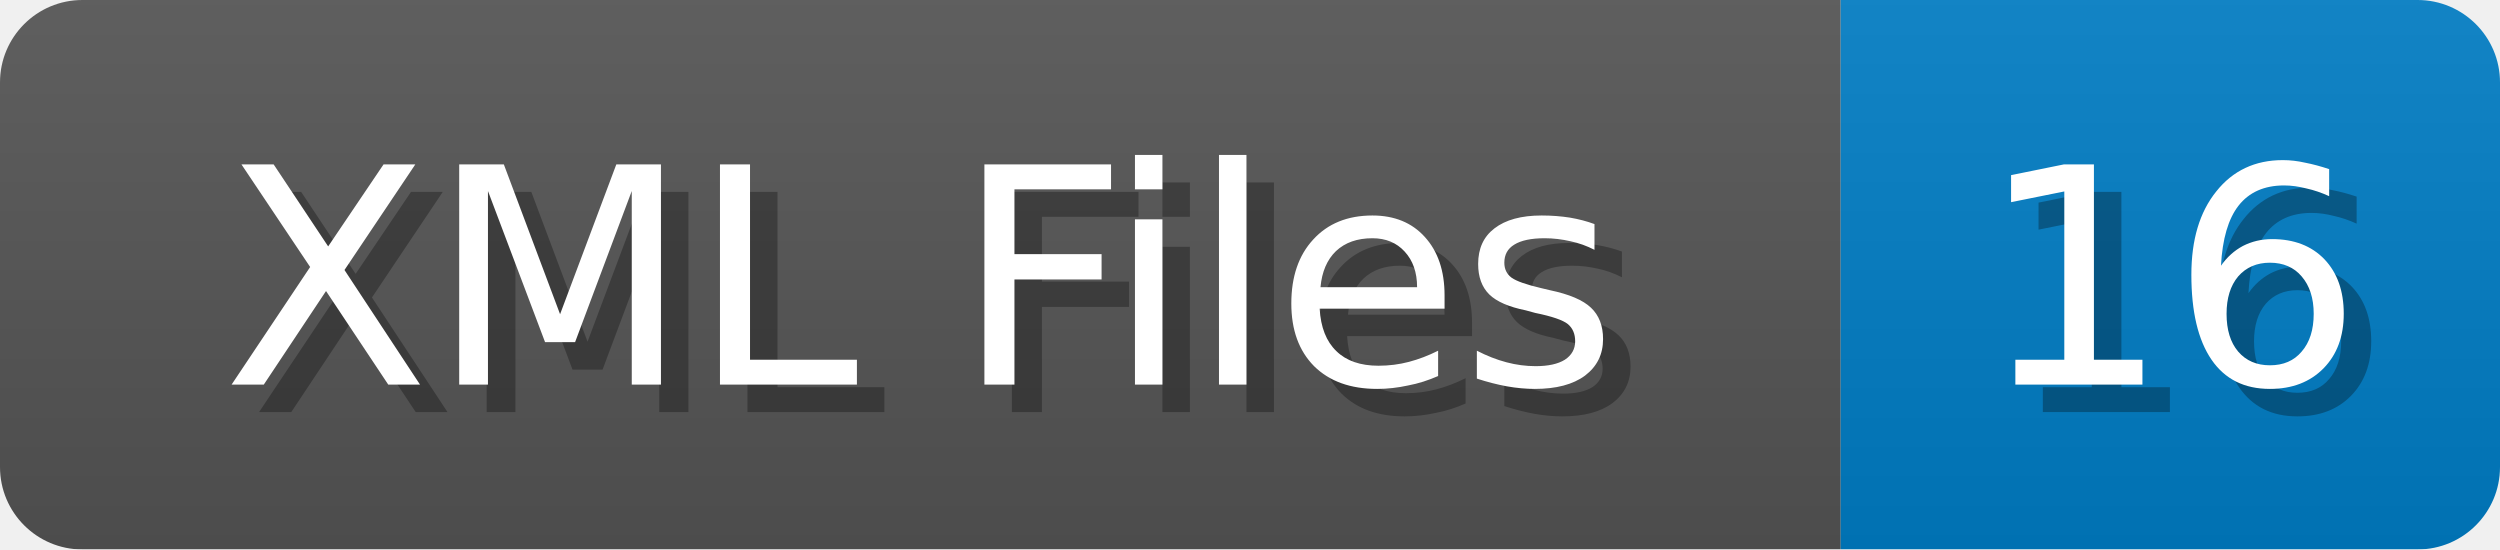
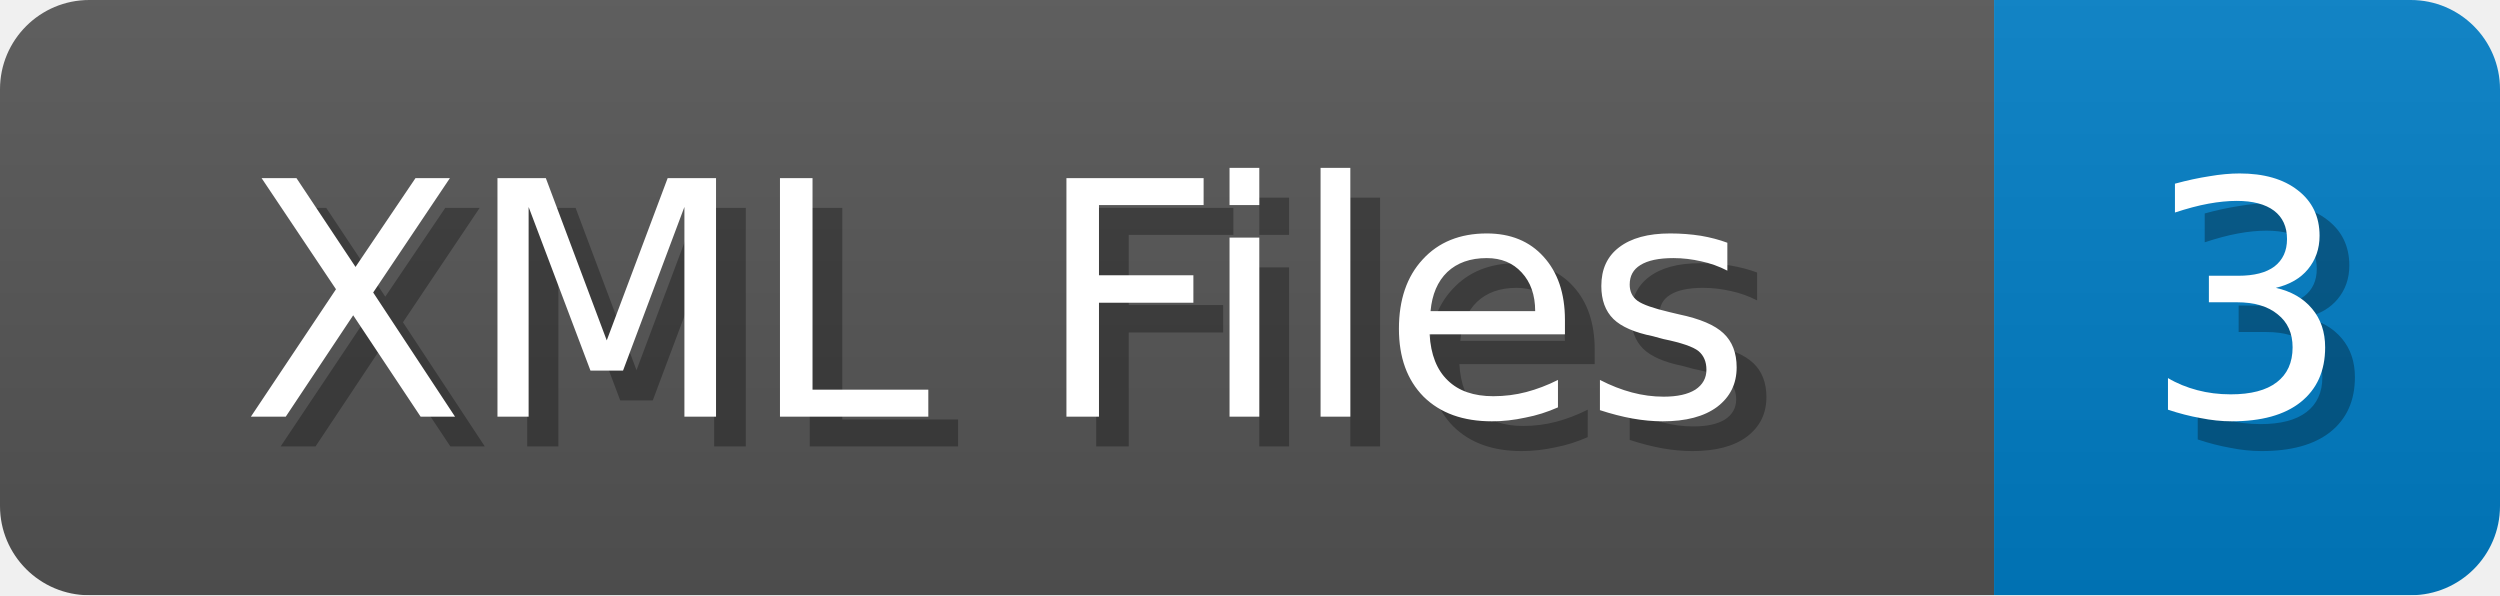
- <svg xmlns="http://www.w3.org/2000/svg" width="91" height="20">
+ <svg xmlns="http://www.w3.org/2000/svg" width="84" height="20">
  <linearGradient id="b" x2="0" y2="100%">
    <stop offset="0" stop-color="#bbb" stop-opacity=".1" />
    <stop offset="1" stop-opacity=".1" />
  </linearGradient>
  <mask id="anybadge_1">
-     <rect width="91" height="20" rx="3" fill="#fff" />
+     <rect width="84" height="20" rx="3" fill="#fff" />
  </mask>
  <g mask="url(#anybadge_1)">
    <path fill="#555" d="M0 0h67v20H0z" />
-     <path fill="#007ec6" d="M67 0h24v20H67z" />
-     <path fill="url(#b)" d="M0 0h91v20H0z" />
+     <path fill="#007ec6" d="M67 0h17v20H67z" />
+     <path fill="url(#b)" d="M0 0h84v20H0z" />
  </g>
  <g fill="#fff" text-anchor="middle" font-family="DejaVu Sans,Verdana,Geneva,sans-serif" font-size="11">
    <text x="34.5" y="15" fill="#010101" fill-opacity=".3">XML Files</text>
    <text x="33.5" y="14">XML Files</text>
  </g>
  <g fill="#fff" text-anchor="middle" font-family="DejaVu Sans,Verdana,Geneva,sans-serif" font-size="11">
-     <text x="80.0" y="15" fill="#010101" fill-opacity=".3">16</text>
-     <text x="79.0" y="14">16</text>
+     <text x="76.5" y="15" fill="#010101" fill-opacity=".3">3</text>
+     <text x="75.5" y="14">3</text>
  </g>
</svg>
